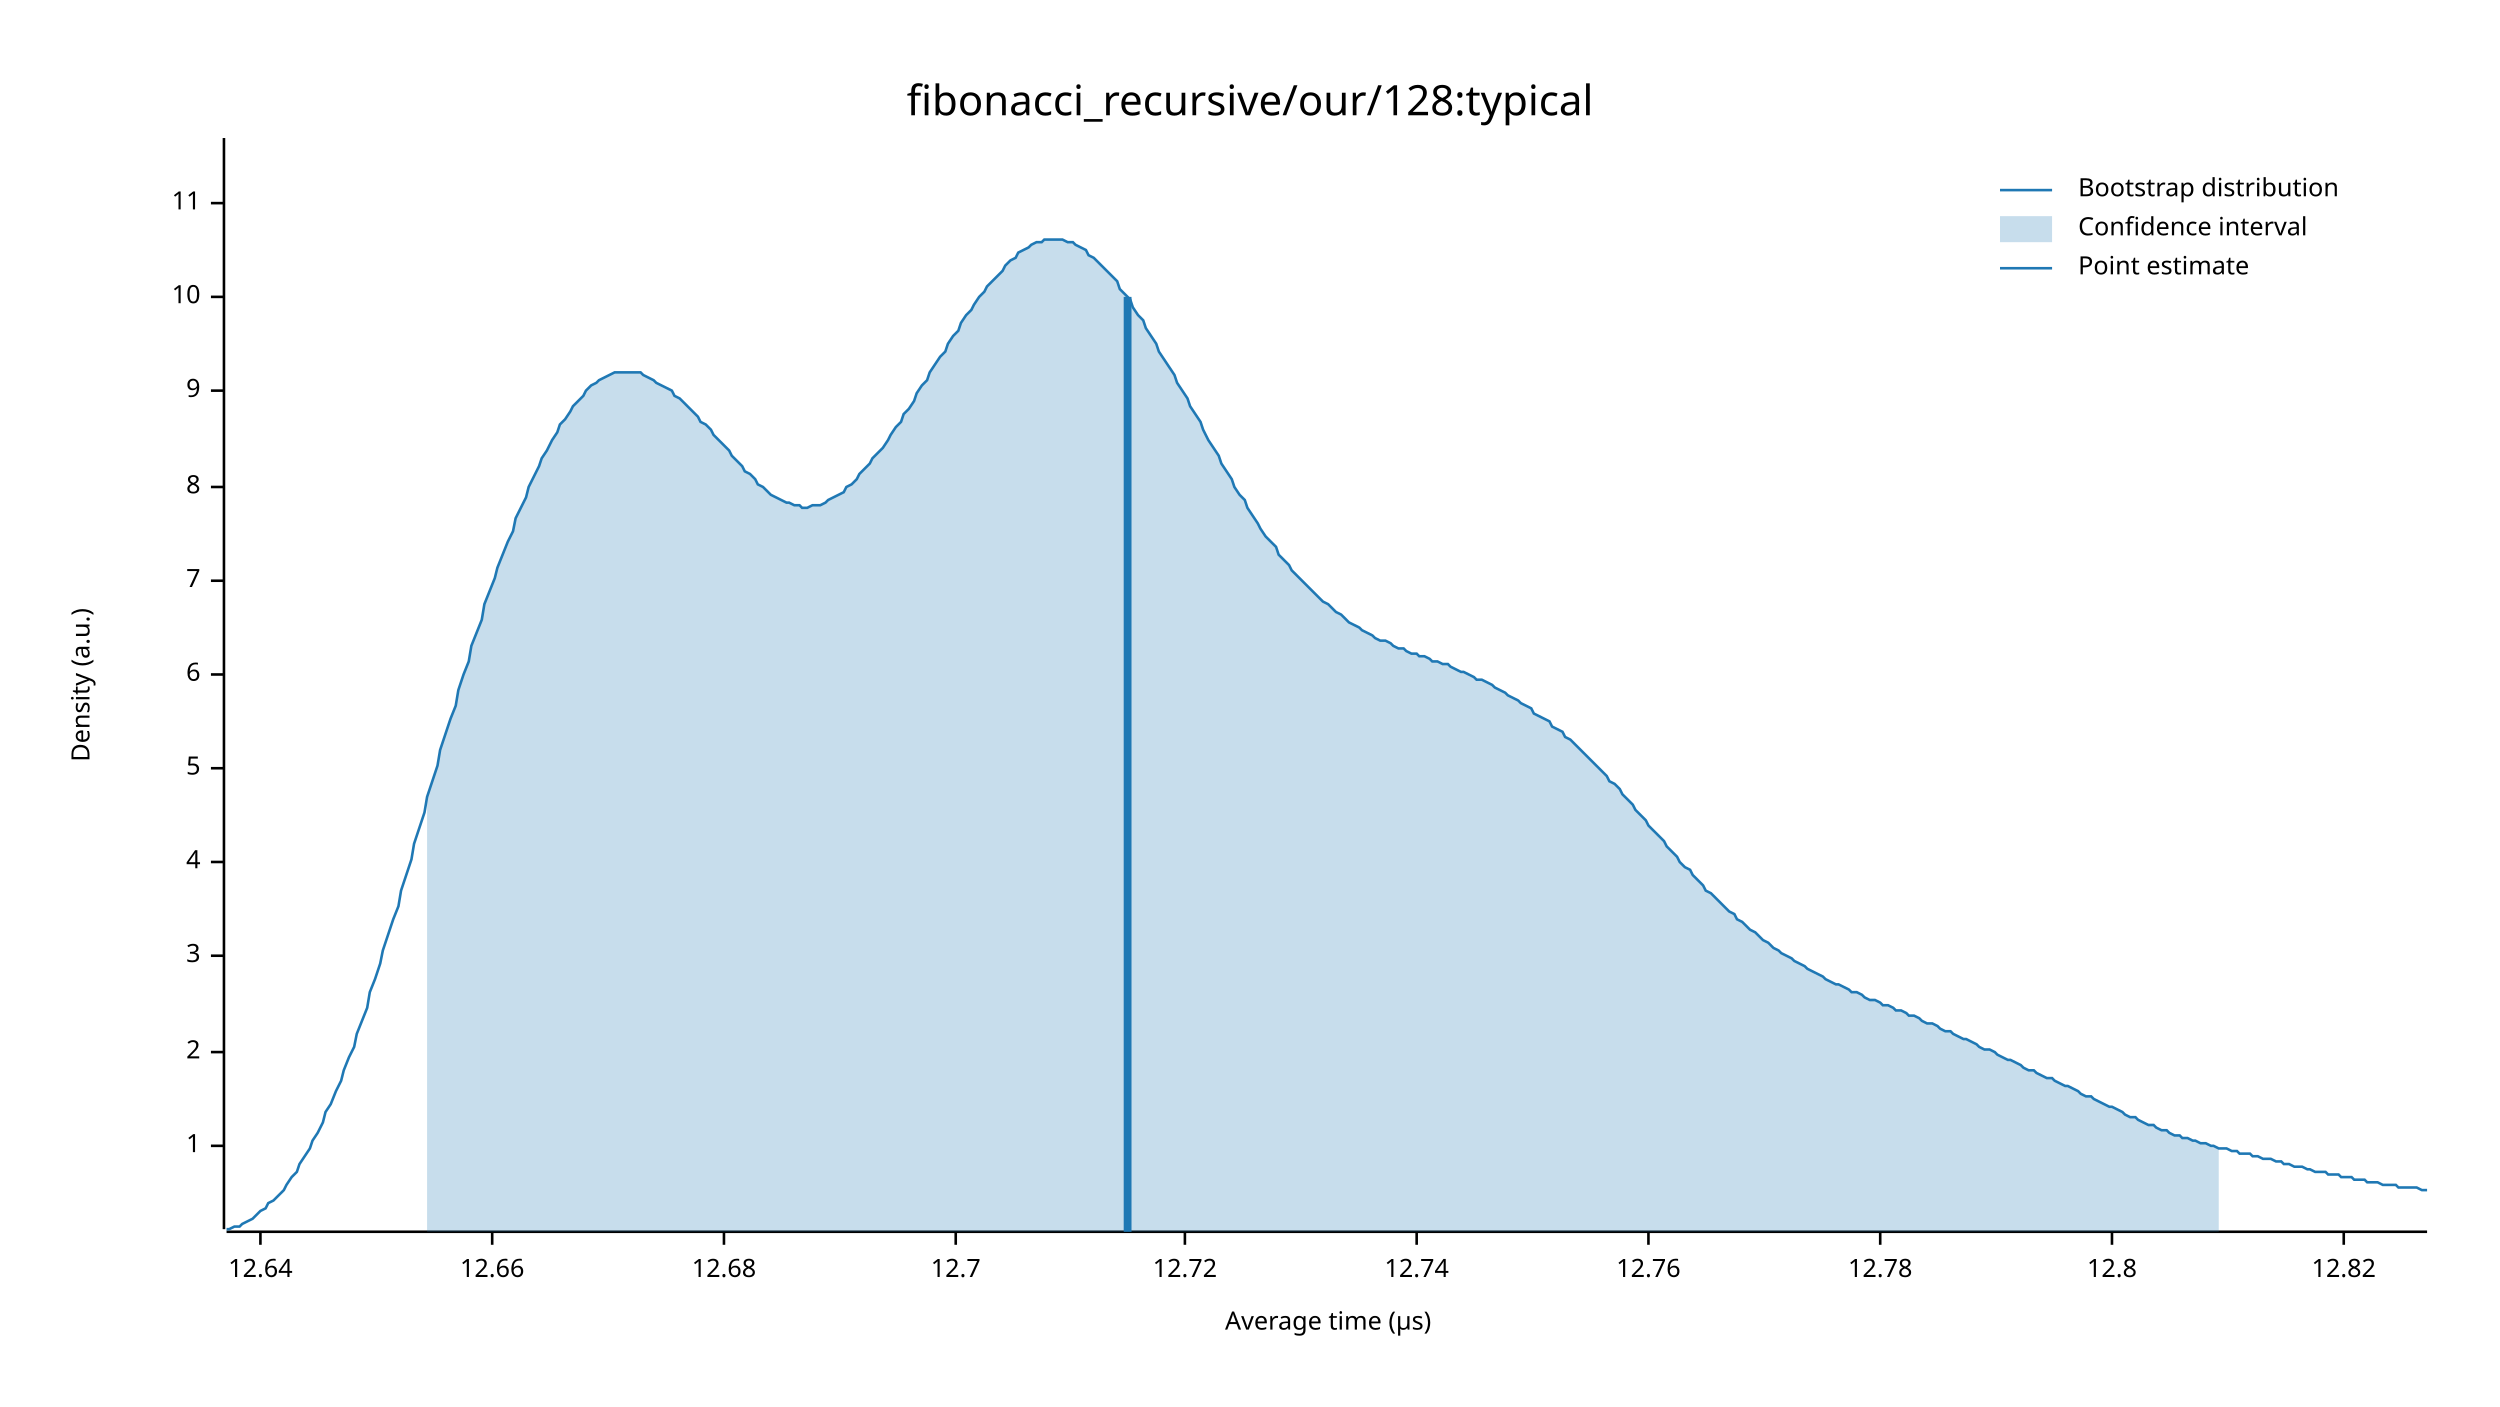
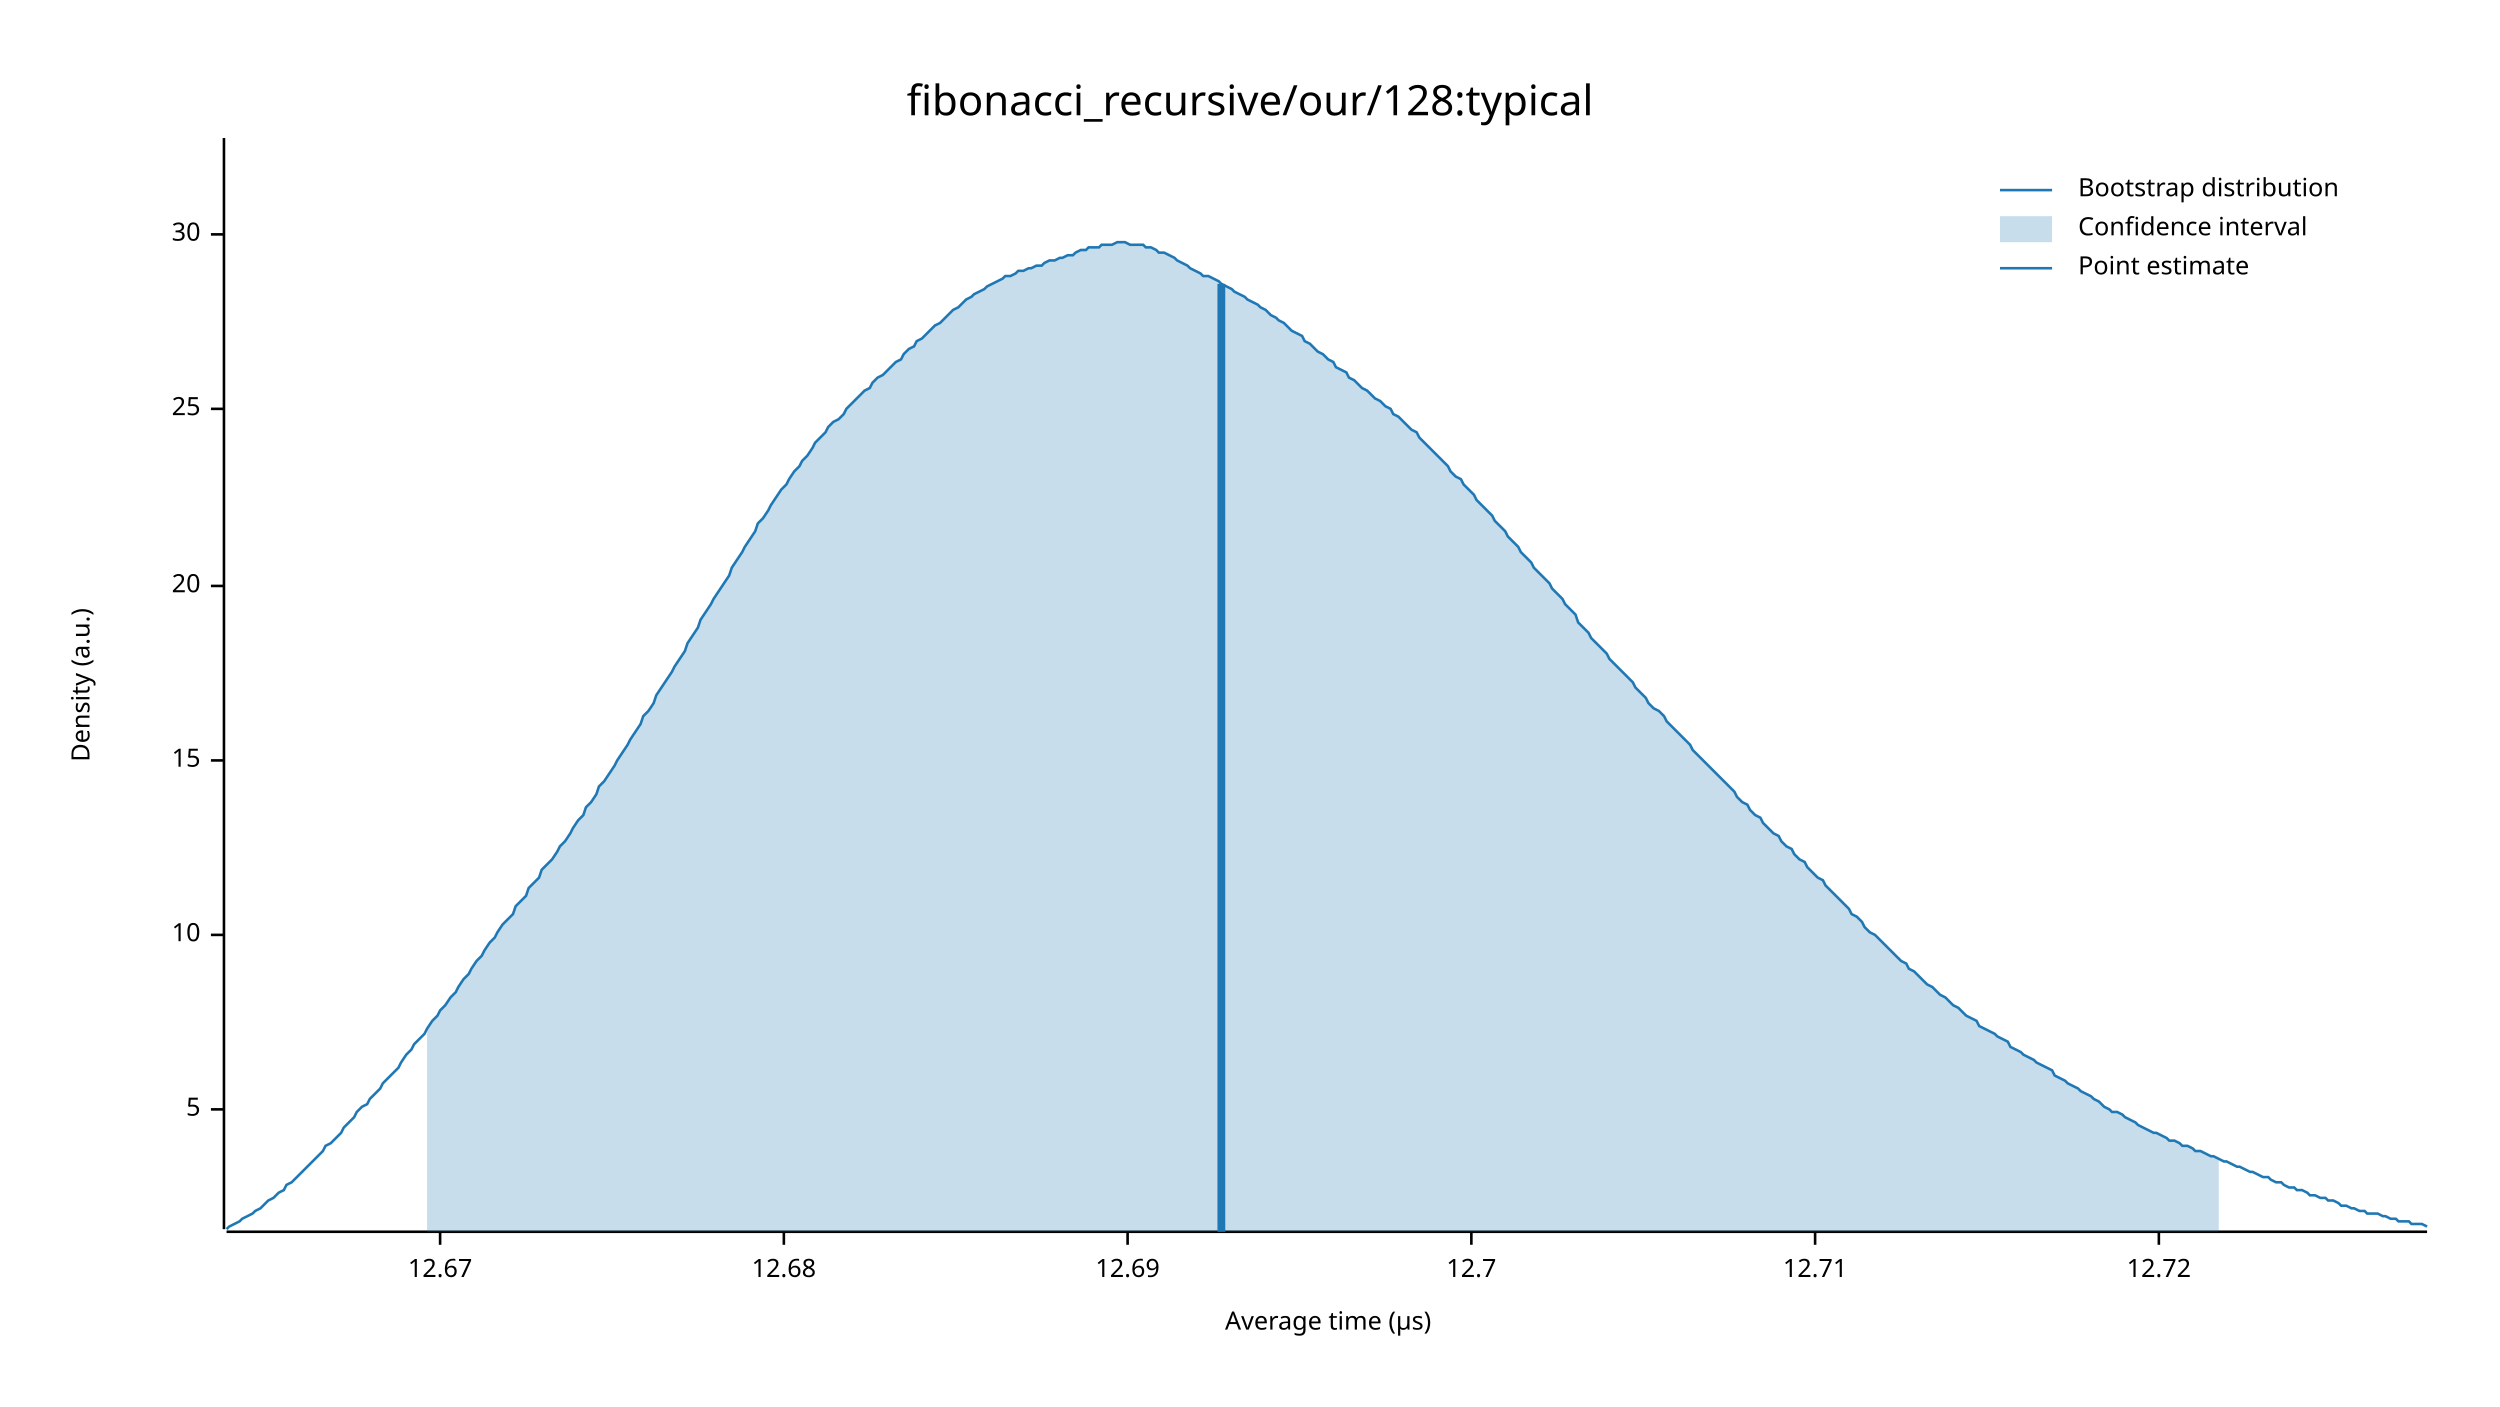
<svg xmlns="http://www.w3.org/2000/svg" width="960" height="540" viewBox="0 0 960 540">
  <text x="480" y="32" dy="0.76em" text-anchor="middle" font-family="sans-serif" font-size="16.129" opacity="1" fill="#000000">
fibonacci_recursive/our/128:typical
</text>
  <text x="27" y="263" dy="0.76em" text-anchor="middle" font-family="sans-serif" font-size="9.677" opacity="1" fill="#000000" transform="rotate(270, 27, 263)">
Density (a.u.)
</text>
  <text x="510" y="513" dy="-0.5ex" text-anchor="middle" font-family="sans-serif" font-size="9.677" opacity="1" fill="#000000">
Average time (µs)
</text>
  <polyline fill="none" opacity="1" stroke="#000000" stroke-width="1" points="86,53 86,472 " />
-   <text x="77" y="440" dy="0.5ex" text-anchor="end" font-family="sans-serif" font-size="9.677" opacity="1" fill="#000000">
- 1
- </text>
-   <polyline fill="none" opacity="1" stroke="#000000" stroke-width="1" points="81,440 86,440 " />
-   <text x="77" y="404" dy="0.5ex" text-anchor="end" font-family="sans-serif" font-size="9.677" opacity="1" fill="#000000">
- 2
- </text>
-   <polyline fill="none" opacity="1" stroke="#000000" stroke-width="1" points="81,404 86,404 " />
-   <text x="77" y="367" dy="0.5ex" text-anchor="end" font-family="sans-serif" font-size="9.677" opacity="1" fill="#000000">
- 3
- </text>
-   <polyline fill="none" opacity="1" stroke="#000000" stroke-width="1" points="81,367 86,367 " />
-   <text x="77" y="331" dy="0.5ex" text-anchor="end" font-family="sans-serif" font-size="9.677" opacity="1" fill="#000000">
- 4
- </text>
-   <polyline fill="none" opacity="1" stroke="#000000" stroke-width="1" points="81,331 86,331 " />
-   <text x="77" y="295" dy="0.5ex" text-anchor="end" font-family="sans-serif" font-size="9.677" opacity="1" fill="#000000">
+   <text x="77" y="426" dy="0.5ex" text-anchor="end" font-family="sans-serif" font-size="9.677" opacity="1" fill="#000000">
5
</text>
-   <polyline fill="none" opacity="1" stroke="#000000" stroke-width="1" points="81,295 86,295 " />
-   <text x="77" y="259" dy="0.5ex" text-anchor="end" font-family="sans-serif" font-size="9.677" opacity="1" fill="#000000">
- 6
- </text>
-   <polyline fill="none" opacity="1" stroke="#000000" stroke-width="1" points="81,259 86,259 " />
-   <text x="77" y="223" dy="0.5ex" text-anchor="end" font-family="sans-serif" font-size="9.677" opacity="1" fill="#000000">
- 7
- </text>
-   <polyline fill="none" opacity="1" stroke="#000000" stroke-width="1" points="81,223 86,223 " />
-   <text x="77" y="187" dy="0.5ex" text-anchor="end" font-family="sans-serif" font-size="9.677" opacity="1" fill="#000000">
- 8
- </text>
-   <polyline fill="none" opacity="1" stroke="#000000" stroke-width="1" points="81,187 86,187 " />
-   <text x="77" y="150" dy="0.5ex" text-anchor="end" font-family="sans-serif" font-size="9.677" opacity="1" fill="#000000">
- 9
- </text>
-   <polyline fill="none" opacity="1" stroke="#000000" stroke-width="1" points="81,150 86,150 " />
-   <text x="77" y="114" dy="0.5ex" text-anchor="end" font-family="sans-serif" font-size="9.677" opacity="1" fill="#000000">
+   <polyline fill="none" opacity="1" stroke="#000000" stroke-width="1" points="81,426 86,426 " />
+   <text x="77" y="359" dy="0.5ex" text-anchor="end" font-family="sans-serif" font-size="9.677" opacity="1" fill="#000000">
10
</text>
-   <polyline fill="none" opacity="1" stroke="#000000" stroke-width="1" points="81,114 86,114 " />
-   <text x="77" y="78" dy="0.5ex" text-anchor="end" font-family="sans-serif" font-size="9.677" opacity="1" fill="#000000">
- 11
+   <polyline fill="none" opacity="1" stroke="#000000" stroke-width="1" points="81,359 86,359 " />
+   <text x="77" y="292" dy="0.5ex" text-anchor="end" font-family="sans-serif" font-size="9.677" opacity="1" fill="#000000">
+ 15
</text>
-   <polyline fill="none" opacity="1" stroke="#000000" stroke-width="1" points="81,78 86,78 " />
+   <polyline fill="none" opacity="1" stroke="#000000" stroke-width="1" points="81,292 86,292 " />
+   <text x="77" y="225" dy="0.5ex" text-anchor="end" font-family="sans-serif" font-size="9.677" opacity="1" fill="#000000">
+ 20
+ </text>
+   <polyline fill="none" opacity="1" stroke="#000000" stroke-width="1" points="81,225 86,225 " />
+   <text x="77" y="157" dy="0.5ex" text-anchor="end" font-family="sans-serif" font-size="9.677" opacity="1" fill="#000000">
+ 25
+ </text>
+   <polyline fill="none" opacity="1" stroke="#000000" stroke-width="1" points="81,157 86,157 " />
+   <text x="77" y="90" dy="0.5ex" text-anchor="end" font-family="sans-serif" font-size="9.677" opacity="1" fill="#000000">
+ 30
+ </text>
+   <polyline fill="none" opacity="1" stroke="#000000" stroke-width="1" points="81,90 86,90 " />
  <polyline fill="none" opacity="1" stroke="#000000" stroke-width="1" points="87,473 932,473 " />
-   <text x="100" y="483" dy="0.76em" text-anchor="middle" font-family="sans-serif" font-size="9.677" opacity="1" fill="#000000">
- 12.64
+   <text x="169" y="483" dy="0.76em" text-anchor="middle" font-family="sans-serif" font-size="9.677" opacity="1" fill="#000000">
+ 12.67
</text>
-   <polyline fill="none" opacity="1" stroke="#000000" stroke-width="1" points="100,473 100,478 " />
-   <text x="189" y="483" dy="0.76em" text-anchor="middle" font-family="sans-serif" font-size="9.677" opacity="1" fill="#000000">
- 12.66
- </text>
-   <polyline fill="none" opacity="1" stroke="#000000" stroke-width="1" points="189,473 189,478 " />
-   <text x="278" y="483" dy="0.76em" text-anchor="middle" font-family="sans-serif" font-size="9.677" opacity="1" fill="#000000">
+   <polyline fill="none" opacity="1" stroke="#000000" stroke-width="1" points="169,473 169,478 " />
+   <text x="301" y="483" dy="0.76em" text-anchor="middle" font-family="sans-serif" font-size="9.677" opacity="1" fill="#000000">
12.68
</text>
-   <polyline fill="none" opacity="1" stroke="#000000" stroke-width="1" points="278,473 278,478 " />
-   <text x="367" y="483" dy="0.76em" text-anchor="middle" font-family="sans-serif" font-size="9.677" opacity="1" fill="#000000">
+   <polyline fill="none" opacity="1" stroke="#000000" stroke-width="1" points="301,473 301,478 " />
+   <text x="433" y="483" dy="0.76em" text-anchor="middle" font-family="sans-serif" font-size="9.677" opacity="1" fill="#000000">
+ 12.69
+ </text>
+   <polyline fill="none" opacity="1" stroke="#000000" stroke-width="1" points="433,473 433,478 " />
+   <text x="565" y="483" dy="0.76em" text-anchor="middle" font-family="sans-serif" font-size="9.677" opacity="1" fill="#000000">
12.7
</text>
-   <polyline fill="none" opacity="1" stroke="#000000" stroke-width="1" points="367,473 367,478 " />
-   <text x="455" y="483" dy="0.76em" text-anchor="middle" font-family="sans-serif" font-size="9.677" opacity="1" fill="#000000">
+   <polyline fill="none" opacity="1" stroke="#000000" stroke-width="1" points="565,473 565,478 " />
+   <text x="697" y="483" dy="0.76em" text-anchor="middle" font-family="sans-serif" font-size="9.677" opacity="1" fill="#000000">
+ 12.71
+ </text>
+   <polyline fill="none" opacity="1" stroke="#000000" stroke-width="1" points="697,473 697,478 " />
+   <text x="829" y="483" dy="0.76em" text-anchor="middle" font-family="sans-serif" font-size="9.677" opacity="1" fill="#000000">
12.72
</text>
-   <polyline fill="none" opacity="1" stroke="#000000" stroke-width="1" points="455,473 455,478 " />
-   <text x="544" y="483" dy="0.76em" text-anchor="middle" font-family="sans-serif" font-size="9.677" opacity="1" fill="#000000">
- 12.74
- </text>
-   <polyline fill="none" opacity="1" stroke="#000000" stroke-width="1" points="544,473 544,478 " />
-   <text x="633" y="483" dy="0.76em" text-anchor="middle" font-family="sans-serif" font-size="9.677" opacity="1" fill="#000000">
- 12.76
- </text>
-   <polyline fill="none" opacity="1" stroke="#000000" stroke-width="1" points="633,473 633,478 " />
-   <text x="722" y="483" dy="0.76em" text-anchor="middle" font-family="sans-serif" font-size="9.677" opacity="1" fill="#000000">
- 12.78
- </text>
-   <polyline fill="none" opacity="1" stroke="#000000" stroke-width="1" points="722,473 722,478 " />
-   <text x="811" y="483" dy="0.76em" text-anchor="middle" font-family="sans-serif" font-size="9.677" opacity="1" fill="#000000">
- 12.8
- </text>
-   <polyline fill="none" opacity="1" stroke="#000000" stroke-width="1" points="811,473 811,478 " />
-   <text x="900" y="483" dy="0.76em" text-anchor="middle" font-family="sans-serif" font-size="9.677" opacity="1" fill="#000000">
- 12.82
- </text>
-   <polyline fill="none" opacity="1" stroke="#000000" stroke-width="1" points="900,473 900,478 " />
-   <polyline fill="none" opacity="1" stroke="#1F78B4" stroke-width="1" points="87,472 88,472 90,471 92,471 93,470 95,469 97,468 98,467 100,465 102,464 103,462 105,461 107,459 109,457 110,455 112,452 114,450 115,447 117,444 119,441 120,438 122,435 124,431 125,427 127,424 129,419 131,415 132,411 134,406 136,402 137,397 139,392 141,387 142,381 144,376 146,370 147,365 149,359 151,353 153,348 154,342 156,336 158,330 159,324 161,318 163,312 164,306 166,300 168,294 169,288 171,282 173,276 175,271 176,265 178,259 180,254 181,248 183,243 185,238 186,232 188,227 190,222 191,218 193,213 195,208 197,204 198,199 200,195 202,191 203,187 205,183 207,179 208,176 210,173 212,169 214,166 215,163 217,161 219,158 220,156 222,154 224,152 225,150 227,148 229,147 230,146 232,145 234,144 236,143 237,143 239,143 241,143 242,143 244,143 246,143 247,144 249,145 251,146 252,147 254,148 256,149 258,150 259,152 261,153 263,155 264,156 266,158 268,160 269,162 271,163 273,165 274,167 276,169 278,171 280,173 281,175 283,177 285,179 286,181 288,182 290,184 291,186 293,187 295,189 296,190 298,191 300,192 302,193 303,193 305,194 307,194 308,195 310,195 312,194 313,194 315,194 317,193 318,192 320,191 322,190 324,189 325,187 327,186 329,184 330,182 332,180 334,178 335,176 337,174 339,172 341,169 342,167 344,164 346,162 347,159 349,157 351,154 352,151 354,148 356,146 357,143 359,140 361,137 363,135 364,132 366,129 368,127 369,124 371,121 373,119 374,117 376,114 378,112 379,110 381,108 383,106 385,104 386,102 388,100 390,99 391,97 393,96 395,95 396,94 398,93 400,93 401,92 403,92 405,92 407,92 408,92 410,93 412,93 413,94 415,95 417,96 418,98 420,99 422,101 423,102 425,104 427,106 429,108 430,111 432,113 434,115 435,118 437,121 439,123 440,126 442,129 444,132 445,135 447,138 449,141 451,144 452,147 454,150 456,153 457,156 459,159 461,162 462,165 464,169 466,172 468,175 469,178 471,181 473,184 474,187 476,190 478,192 479,195 481,198 483,201 484,203 486,206 488,208 490,210 491,213 493,215 495,217 496,219 498,221 500,223 501,224 503,226 505,228 506,229 508,231 510,232 512,234 513,235 515,236 517,238 518,239 520,240 522,241 523,242 525,243 527,244 528,245 530,246 532,246 534,247 535,248 537,249 539,249 540,250 542,251 544,251 545,252 547,252 549,253 550,254 552,254 554,255 556,255 557,256 559,257 561,258 562,258 564,259 566,260 567,261 569,261 571,262 573,263 574,264 576,265 578,266 579,267 581,268 583,269 584,270 586,271 588,272 589,274 591,275 593,276 595,277 596,279 598,280 600,281 601,283 603,284 605,286 606,287 608,289 610,291 611,292 613,294 615,296 617,298 618,300 620,301 622,303 623,305 625,307 627,309 628,311 630,313 632,315 633,317 635,319 637,321 639,323 640,325 642,327 644,329 645,331 647,333 649,334 650,336 652,338 654,340 655,342 657,343 659,345 661,347 662,348 664,350 666,351 667,353 669,354 671,356 672,357 674,358 676,360 677,361 679,362 681,364 683,365 684,366 686,367 688,368 689,369 691,370 693,371 694,372 696,373 698,374 700,375 701,376 703,377 705,378 706,378 708,379 710,380 711,381 713,381 715,382 716,383 718,384 720,384 722,385 723,386 725,386 727,387 728,388 730,388 732,389 733,390 735,390 737,391 738,392 740,393 742,393 744,394 745,395 747,396 749,396 750,397 752,398 754,399 755,399 757,400 759,401 760,402 762,403 764,403 766,404 767,405 769,406 771,407 772,407 774,408 776,409 777,410 779,411 781,411 782,412 784,413 786,414 788,414 789,415 791,416 793,417 794,417 796,418 798,419 799,420 801,421 803,421 804,422 806,423 808,424 810,425 811,425 813,426 815,427 816,428 818,429 820,429 821,430 823,431 825,432 827,432 828,433 830,434 832,434 833,435 835,436 837,436 838,437 840,437 842,438 843,438 845,439 847,439 849,440 850,440 852,441 854,441 855,441 857,442 859,442 860,443 862,443 864,443 865,444 867,444 869,445 871,445 872,445 874,446 876,446 877,447 879,447 881,448 882,448 884,448 886,449 887,449 889,450 891,450 893,450 894,451 896,451 898,451 899,452 901,452 903,452 904,453 906,453 908,453 909,454 911,454 913,454 915,455 916,455 918,455 920,455 921,456 923,456 925,456 926,456 928,456 930,457 932,457 " />
-   <polygon opacity="0.25" fill="#1F78B4" points="164,306 166,300 168,294 169,288 171,282 173,276 175,271 176,265 178,259 180,254 181,248 183,243 185,238 186,232 188,227 190,222 191,218 193,213 195,208 197,204 198,199 200,195 202,191 203,187 205,183 207,179 208,176 210,173 212,169 214,166 215,163 217,161 219,158 220,156 222,154 224,152 225,150 227,148 229,147 230,146 232,145 234,144 236,143 237,143 239,143 241,143 242,143 244,143 246,143 247,144 249,145 251,146 252,147 254,148 256,149 258,150 259,152 261,153 263,155 264,156 266,158 268,160 269,162 271,163 273,165 274,167 276,169 278,171 280,173 281,175 283,177 285,179 286,181 288,182 290,184 291,186 293,187 295,189 296,190 298,191 300,192 302,193 303,193 305,194 307,194 308,195 310,195 312,194 313,194 315,194 317,193 318,192 320,191 322,190 324,189 325,187 327,186 329,184 330,182 332,180 334,178 335,176 337,174 339,172 341,169 342,167 344,164 346,162 347,159 349,157 351,154 352,151 354,148 356,146 357,143 359,140 361,137 363,135 364,132 366,129 368,127 369,124 371,121 373,119 374,117 376,114 378,112 379,110 381,108 383,106 385,104 386,102 388,100 390,99 391,97 393,96 395,95 396,94 398,93 400,93 401,92 403,92 405,92 407,92 408,92 410,93 412,93 413,94 415,95 417,96 418,98 420,99 422,101 423,102 425,104 427,106 429,108 430,111 432,113 434,115 435,118 437,121 439,123 440,126 442,129 444,132 445,135 447,138 449,141 451,144 452,147 454,150 456,153 457,156 459,159 461,162 462,165 464,169 466,172 468,175 469,178 471,181 473,184 474,187 476,190 478,192 479,195 481,198 483,201 484,203 486,206 488,208 490,210 491,213 493,215 495,217 496,219 498,221 500,223 501,224 503,226 505,228 506,229 508,231 510,232 512,234 513,235 515,236 517,238 518,239 520,240 522,241 523,242 525,243 527,244 528,245 530,246 532,246 534,247 535,248 537,249 539,249 540,250 542,251 544,251 545,252 547,252 549,253 550,254 552,254 554,255 556,255 557,256 559,257 561,258 562,258 564,259 566,260 567,261 569,261 571,262 573,263 574,264 576,265 578,266 579,267 581,268 583,269 584,270 586,271 588,272 589,274 591,275 593,276 595,277 596,279 598,280 600,281 601,283 603,284 605,286 606,287 608,289 610,291 611,292 613,294 615,296 617,298 618,300 620,301 622,303 623,305 625,307 627,309 628,311 630,313 632,315 633,317 635,319 637,321 639,323 640,325 642,327 644,329 645,331 647,333 649,334 650,336 652,338 654,340 655,342 657,343 659,345 661,347 662,348 664,350 666,351 667,353 669,354 671,356 672,357 674,358 676,360 677,361 679,362 681,364 683,365 684,366 686,367 688,368 689,369 691,370 693,371 694,372 696,373 698,374 700,375 701,376 703,377 705,378 706,378 708,379 710,380 711,381 713,381 715,382 716,383 718,384 720,384 722,385 723,386 725,386 727,387 728,388 730,388 732,389 733,390 735,390 737,391 738,392 740,393 742,393 744,394 745,395 747,396 749,396 750,397 752,398 754,399 755,399 757,400 759,401 760,402 762,403 764,403 766,404 767,405 769,406 771,407 772,407 774,408 776,409 777,410 779,411 781,411 782,412 784,413 786,414 788,414 789,415 791,416 793,417 794,417 796,418 798,419 799,420 801,421 803,421 804,422 806,423 808,424 810,425 811,425 813,426 815,427 816,428 818,429 820,429 821,430 823,431 825,432 827,432 828,433 830,434 832,434 833,435 835,436 837,436 838,437 840,437 842,438 843,438 845,439 847,439 849,440 850,440 852,441 852,473 164,473 " />
-   <polyline fill="none" opacity="1" stroke="#1F78B4" stroke-width="3" points="433,473 433,114 " />
+   <polyline fill="none" opacity="1" stroke="#000000" stroke-width="1" points="829,473 829,478 " />
+   <polyline fill="none" opacity="1" stroke="#1F78B4" stroke-width="1" points="87,472 88,471 90,470 92,469 93,468 95,467 97,466 98,465 100,464 102,462 103,461 105,460 107,458 109,457 110,455 112,454 114,452 115,451 117,449 119,447 120,446 122,444 124,442 125,440 127,439 129,437 131,435 132,433 134,431 136,429 137,427 139,425 141,424 142,422 144,420 146,418 147,416 149,414 151,412 153,410 154,408 156,405 158,403 159,401 161,399 163,397 164,395 166,392 168,390 169,388 171,386 173,383 175,381 176,379 178,376 180,374 181,372 183,369 185,367 186,365 188,362 190,360 191,358 193,355 195,353 197,351 198,348 200,346 202,344 203,341 205,339 207,337 208,334 210,332 212,330 214,327 215,325 217,323 219,320 220,318 222,315 224,313 225,310 227,308 229,305 230,302 232,300 234,297 236,294 237,292 239,289 241,286 242,284 244,281 246,278 247,275 249,273 251,270 252,267 254,264 256,261 258,258 259,256 261,253 263,250 264,247 266,244 268,241 269,238 271,235 273,232 274,230 276,227 278,224 280,221 281,218 283,215 285,212 286,210 288,207 290,204 291,201 293,199 295,196 296,194 298,191 300,188 302,186 303,184 305,181 307,179 308,177 310,175 312,172 313,170 315,168 317,166 318,164 320,162 322,161 324,159 325,157 327,155 329,153 330,152 332,150 334,149 335,147 337,145 339,144 341,142 342,141 344,139 346,138 347,136 349,134 351,133 352,131 354,130 356,128 357,127 359,125 361,124 363,122 364,121 366,119 368,118 369,117 371,115 373,114 374,113 376,112 378,111 379,110 381,109 383,108 385,107 386,106 388,106 390,105 391,104 393,104 395,103 396,103 398,102 400,102 401,101 403,100 405,100 407,99 408,99 410,98 412,98 413,97 415,96 417,96 418,95 420,95 422,95 423,94 425,94 427,94 429,93 430,93 432,93 434,94 435,94 437,94 439,94 440,95 442,95 444,96 445,97 447,97 449,98 451,99 452,100 454,101 456,102 457,103 459,104 461,105 462,106 464,106 466,107 468,108 469,109 471,110 473,111 474,112 476,113 478,114 479,115 481,116 483,117 484,118 486,119 488,121 490,122 491,123 493,124 495,126 496,127 498,128 500,129 501,131 503,132 505,134 506,135 508,136 510,138 512,139 513,141 515,142 517,143 518,145 520,146 522,148 523,149 525,150 527,152 528,153 530,154 532,156 534,157 535,159 537,160 539,162 540,163 542,165 544,166 545,168 547,170 549,172 550,173 552,175 554,177 556,179 557,181 559,183 561,184 562,186 564,188 566,190 567,192 569,194 571,196 573,198 574,200 576,202 578,204 579,206 581,208 583,210 584,212 586,214 588,216 589,218 591,220 593,222 595,224 596,226 598,228 600,230 601,232 603,234 605,236 606,239 608,241 610,243 611,245 613,247 615,249 617,251 618,253 620,255 622,257 623,258 625,260 627,262 628,264 630,266 632,268 633,270 635,272 637,273 639,275 640,277 642,279 644,281 645,282 647,284 649,286 650,288 652,290 654,292 655,293 657,295 659,297 661,299 662,300 664,302 666,304 667,306 669,308 671,309 672,311 674,313 676,314 677,316 679,318 681,320 683,321 684,323 686,325 688,326 689,328 691,330 693,331 694,333 696,335 698,337 700,338 701,340 703,342 705,344 706,345 708,347 710,349 711,351 713,352 715,354 716,356 718,358 720,359 722,361 723,362 725,364 727,366 728,367 730,369 732,370 733,372 735,373 737,375 738,376 740,378 742,379 744,381 745,382 747,383 749,385 750,386 752,387 754,389 755,390 757,391 759,392 760,394 762,395 764,396 766,397 767,398 769,399 771,400 772,402 774,403 776,404 777,405 779,406 781,407 782,408 784,409 786,410 788,411 789,413 791,414 793,415 794,416 796,417 798,418 799,419 801,420 803,421 804,422 806,423 808,425 810,426 811,427 813,427 815,428 816,429 818,430 820,431 821,432 823,433 825,434 827,435 828,435 830,436 832,437 833,438 835,438 837,439 838,440 840,440 842,441 843,442 845,442 847,443 849,444 850,444 852,445 854,446 855,446 857,447 859,448 860,448 862,449 864,450 865,450 867,451 869,452 871,452 872,453 874,454 876,454 877,455 879,456 881,456 882,457 884,457 886,458 887,459 889,459 891,460 893,460 894,461 896,461 898,462 899,463 901,463 903,464 904,464 906,465 908,465 909,466 911,466 913,466 915,467 916,467 918,468 920,468 921,469 923,469 925,469 926,470 928,470 930,470 932,471 " />
+   <polygon opacity="0.25" fill="#1F78B4" points="164,395 166,392 168,390 169,388 171,386 173,383 175,381 176,379 178,376 180,374 181,372 183,369 185,367 186,365 188,362 190,360 191,358 193,355 195,353 197,351 198,348 200,346 202,344 203,341 205,339 207,337 208,334 210,332 212,330 214,327 215,325 217,323 219,320 220,318 222,315 224,313 225,310 227,308 229,305 230,302 232,300 234,297 236,294 237,292 239,289 241,286 242,284 244,281 246,278 247,275 249,273 251,270 252,267 254,264 256,261 258,258 259,256 261,253 263,250 264,247 266,244 268,241 269,238 271,235 273,232 274,230 276,227 278,224 280,221 281,218 283,215 285,212 286,210 288,207 290,204 291,201 293,199 295,196 296,194 298,191 300,188 302,186 303,184 305,181 307,179 308,177 310,175 312,172 313,170 315,168 317,166 318,164 320,162 322,161 324,159 325,157 327,155 329,153 330,152 332,150 334,149 335,147 337,145 339,144 341,142 342,141 344,139 346,138 347,136 349,134 351,133 352,131 354,130 356,128 357,127 359,125 361,124 363,122 364,121 366,119 368,118 369,117 371,115 373,114 374,113 376,112 378,111 379,110 381,109 383,108 385,107 386,106 388,106 390,105 391,104 393,104 395,103 396,103 398,102 400,102 401,101 403,100 405,100 407,99 408,99 410,98 412,98 413,97 415,96 417,96 418,95 420,95 422,95 423,94 425,94 427,94 429,93 430,93 432,93 434,94 435,94 437,94 439,94 440,95 442,95 444,96 445,97 447,97 449,98 451,99 452,100 454,101 456,102 457,103 459,104 461,105 462,106 464,106 466,107 468,108 469,109 471,110 473,111 474,112 476,113 478,114 479,115 481,116 483,117 484,118 486,119 488,121 490,122 491,123 493,124 495,126 496,127 498,128 500,129 501,131 503,132 505,134 506,135 508,136 510,138 512,139 513,141 515,142 517,143 518,145 520,146 522,148 523,149 525,150 527,152 528,153 530,154 532,156 534,157 535,159 537,160 539,162 540,163 542,165 544,166 545,168 547,170 549,172 550,173 552,175 554,177 556,179 557,181 559,183 561,184 562,186 564,188 566,190 567,192 569,194 571,196 573,198 574,200 576,202 578,204 579,206 581,208 583,210 584,212 586,214 588,216 589,218 591,220 593,222 595,224 596,226 598,228 600,230 601,232 603,234 605,236 606,239 608,241 610,243 611,245 613,247 615,249 617,251 618,253 620,255 622,257 623,258 625,260 627,262 628,264 630,266 632,268 633,270 635,272 637,273 639,275 640,277 642,279 644,281 645,282 647,284 649,286 650,288 652,290 654,292 655,293 657,295 659,297 661,299 662,300 664,302 666,304 667,306 669,308 671,309 672,311 674,313 676,314 677,316 679,318 681,320 683,321 684,323 686,325 688,326 689,328 691,330 693,331 694,333 696,335 698,337 700,338 701,340 703,342 705,344 706,345 708,347 710,349 711,351 713,352 715,354 716,356 718,358 720,359 722,361 723,362 725,364 727,366 728,367 730,369 732,370 733,372 735,373 737,375 738,376 740,378 742,379 744,381 745,382 747,383 749,385 750,386 752,387 754,389 755,390 757,391 759,392 760,394 762,395 764,396 766,397 767,398 769,399 771,400 772,402 774,403 776,404 777,405 779,406 781,407 782,408 784,409 786,410 788,411 789,413 791,414 793,415 794,416 796,417 798,418 799,419 801,420 803,421 804,422 806,423 808,425 810,426 811,427 813,427 815,428 816,429 818,430 820,431 821,432 823,433 825,434 827,435 828,435 830,436 832,437 833,438 835,438 837,439 838,440 840,440 842,441 843,442 845,442 847,443 849,444 850,444 852,445 852,473 164,473 " />
+   <polyline fill="none" opacity="1" stroke="#1F78B4" stroke-width="3" points="469,473 469,109 " />
  <text x="798" y="68" dy="0.76em" text-anchor="start" font-family="sans-serif" font-size="9.677" opacity="1" fill="#000000">
Bootstrap distribution
</text>
  <text x="798" y="83" dy="0.76em" text-anchor="start" font-family="sans-serif" font-size="9.677" opacity="1" fill="#000000">
Confidence interval
</text>
  <text x="798" y="98" dy="0.76em" text-anchor="start" font-family="sans-serif" font-size="9.677" opacity="1" fill="#000000">
Point estimate
</text>
  <polyline fill="none" opacity="1" stroke="#1F78B4" stroke-width="1" points="768,73 788,73 " />
  <rect x="768" y="83" width="20" height="10" opacity="0.25" fill="#1F78B4" stroke="none" />
  <polyline fill="none" opacity="1" stroke="#1F78B4" stroke-width="1" points="768,103 788,103 " />
</svg>
